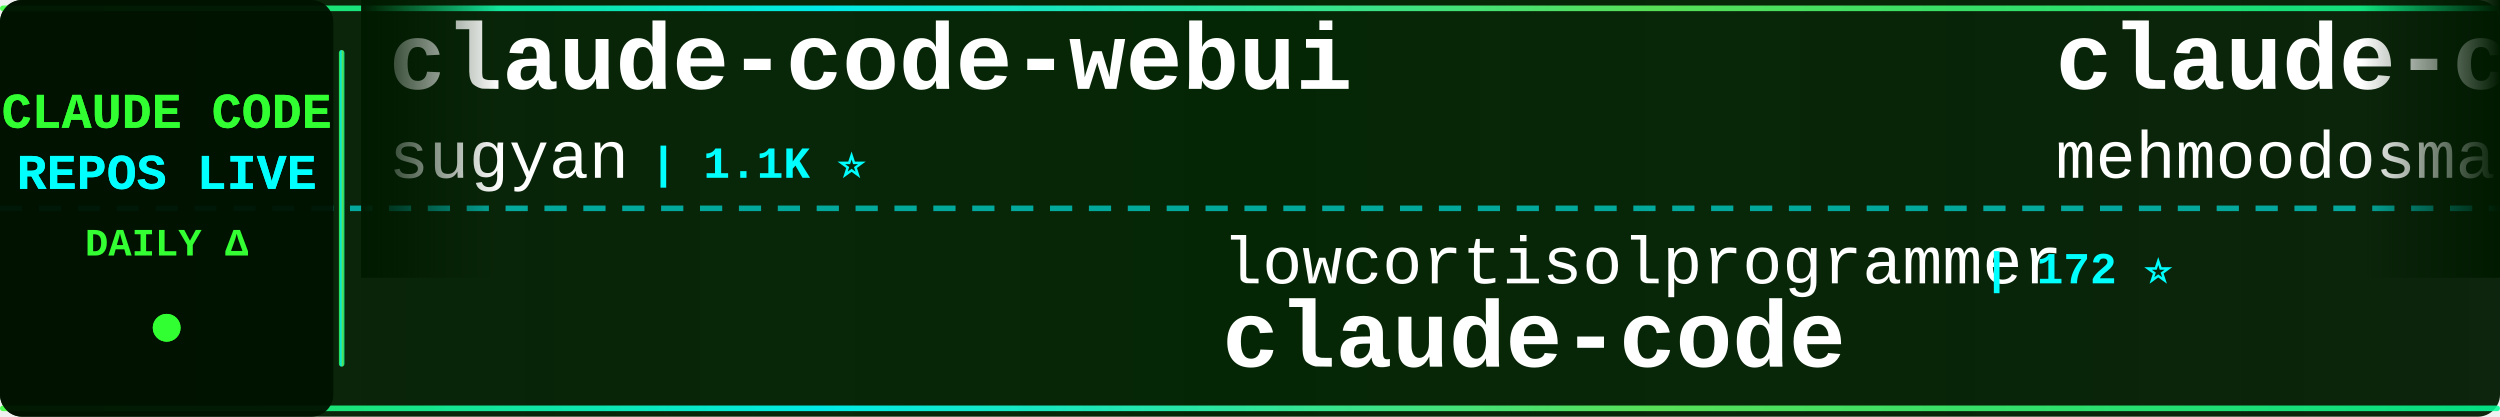
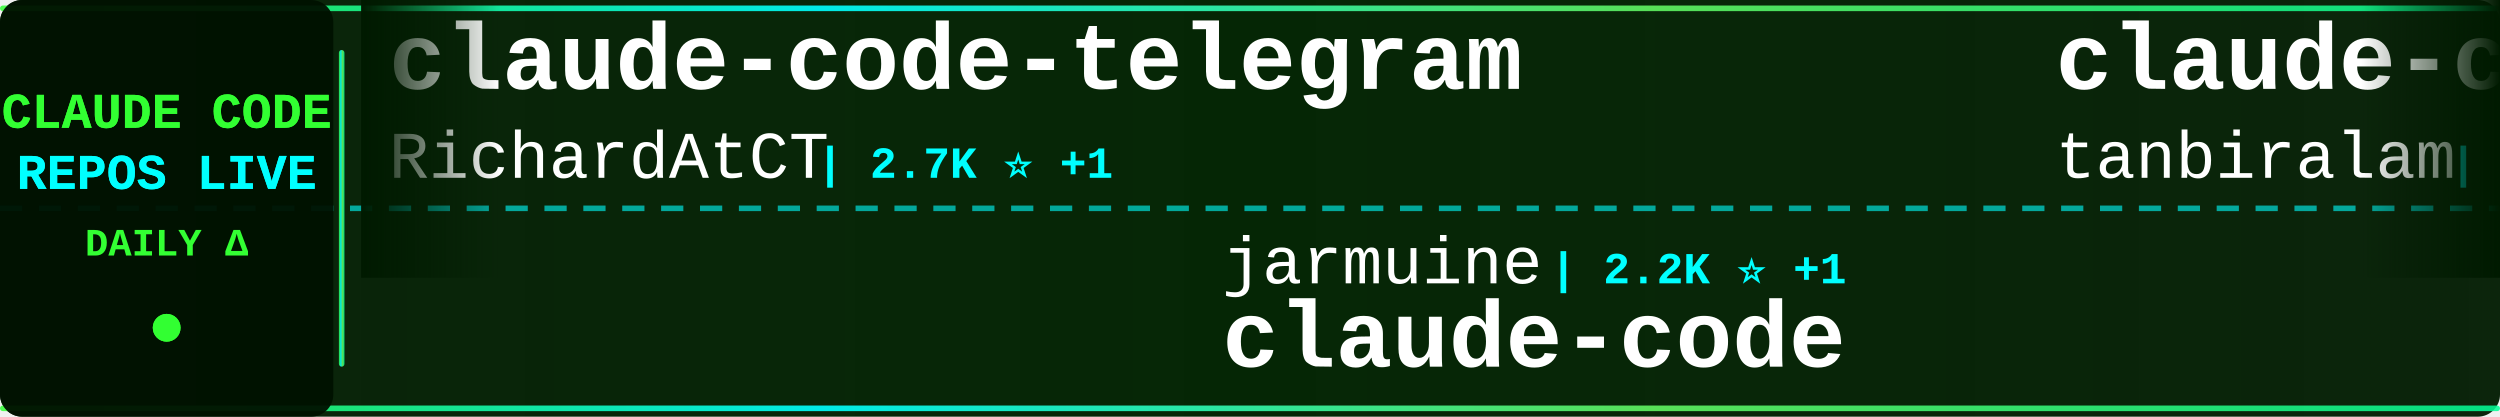
<svg xmlns="http://www.w3.org/2000/svg" width="900" height="150">
  <defs>
    <linearGradient id="tickerBg" x1="0%" y1="0%" x2="100%" y2="0%">
      <stop offset="0%" style="stop-color:#001a00;stop-opacity:0.95" />
      <stop offset="50%" style="stop-color:#002200;stop-opacity:0.98" />
      <stop offset="100%" style="stop-color:#001a00;stop-opacity:0.95" />
    </linearGradient>
    <linearGradient id="borderGrad" x1="0%" y1="0%" x2="100%" y2="0%">
      <stop offset="0%" style="stop-color:#33ff33;stop-opacity:0.85">
        <animate attributeName="stop-opacity" values="0.85;1;0.85" dur="2s" repeatCount="indefinite" />
      </stop>
      <stop offset="33%" style="stop-color:#00ffff;stop-opacity:0.9">
        <animate attributeName="stop-opacity" values="0.9;1;0.9" dur="2.2s" repeatCount="indefinite" />
      </stop>
      <stop offset="66%" style="stop-color:#66ff66;stop-opacity:0.85">
        <animate attributeName="stop-opacity" values="0.85;1;0.85" dur="1.8s" repeatCount="indefinite" />
      </stop>
      <stop offset="100%" style="stop-color:#00ff99;stop-opacity:0.85">
        <animate attributeName="stop-opacity" values="0.85;1;0.85" dur="2s" repeatCount="indefinite" />
      </stop>
    </linearGradient>
    <filter id="textGlow">
      <feGaussianBlur stdDeviation="0.1" result="coloredBlur" />
      <feMerge>
        <feMergeNode in="coloredBlur" />
        <feMergeNode in="SourceGraphic" />
      </feMerge>
    </filter>
    <filter id="metricGlow">
      <feGaussianBlur stdDeviation="0.2" result="coloredBlur" />
      <feMerge>
        <feMergeNode in="coloredBlur" />
        <feMergeNode in="SourceGraphic" />
      </feMerge>
    </filter>
    <linearGradient id="leftFade" x1="0%" y1="0%" x2="100%" y2="0%">
      <stop offset="0%" style="stop-color:#001a00;stop-opacity:1" />
      <stop offset="100%" style="stop-color:#001a00;stop-opacity:0" />
    </linearGradient>
    <linearGradient id="rightFade" x1="0%" y1="0%" x2="100%" y2="0%">
      <stop offset="0%" style="stop-color:#001a00;stop-opacity:0" />
      <stop offset="100%" style="stop-color:#001a00;stop-opacity:1" />
    </linearGradient>
  </defs>
  <rect width="900" height="150" fill="url(#tickerBg)" rx="8" />
  <rect x="0" y="2" width="900" height="2" fill="url(#borderGrad)" rx="1" />
  <rect x="0" y="146" width="900" height="2" fill="url(#borderGrad)" rx="1" />
  <line x1="0" y1="75" x2="900" y2="75" stroke="#00ffff" stroke-width="2" stroke-dasharray="8 6" opacity="0.6" />
  <rect x="0" y="0" width="120" height="150" fill="#001100" opacity="0.95" rx="8" />
  <text x="60" y="46" font-family="'Courier New', monospace" font-size="18" font-weight="bold" fill="#33ff33" text-anchor="middle" filter="url(#textGlow)">
    CLAUDE CODE
  </text>
  <text x="60" y="68" font-family="'Courier New', monospace" font-size="18" font-weight="bold" fill="#00ffff" text-anchor="middle" filter="url(#textGlow)">
    REPOS LIVE
  </text>
  <text x="60" y="92" font-family="'Courier New', monospace" font-size="14" font-weight="bold" fill="#33ff33" text-anchor="middle">
    DAILY Δ
  </text>
  <circle cx="60" cy="118" r="5" fill="#33ff33" filter="url(#metricGlow)">
    <animate attributeName="r" values="4;6;4" dur="1.5s" repeatCount="indefinite" />
    <animate attributeName="opacity" values="0.6;1;0.6" dur="1.5s" repeatCount="indefinite" />
  </circle>
  <rect x="122" y="18" width="2" height="114" fill="url(#borderGrad)" rx="1" />
  <clipPath id="tickerClip">
    <rect x="130" y="0" width="770" height="150" />
  </clipPath>
  <g clip-path="url(#tickerClip)">
    <g id="tickerItems">
      <animateTransform attributeName="transform" attributeType="XML" type="translate" from="0 0" to="-3000 0" dur="54s" repeatCount="indefinite" />
      <g transform="translate(0, 0)">
-         <text x="140" y="32" font-family="'Courier New', monospace" font-size="34" font-weight="bold" fill="#ffffff">claude-code-webui</text>
-         <text x="140" y="64" font-family="'Courier New', monospace" font-size="24" font-weight="normal" fill="#ffffff" opacity="1.0">sugyan</text>
-         <text x="234" y="64" font-family="'Courier New', monospace" font-size="16" font-weight="bold" fill="#00ffff"> | 1.1K ⭐</text>
+         <text x="140" y="32" font-family="'Courier New', monospace" font-size="34" font-weight="bold" fill="#ffffff">claude-code-telegram</text>
+         <text x="140" y="64" font-family="'Courier New', monospace" font-size="24" font-weight="normal" fill="#ffffff" opacity="1.0">RichardAtCT</text>
+         <text x="294" y="64" font-family="'Courier New', monospace" font-size="16" font-weight="bold" fill="#00ffff"> | 2.7K ⭐ +1</text>
      </g>
      <g transform="translate(300, 0)">
-         <text x="140" y="102" font-family="'Courier New', monospace" font-size="24" font-weight="normal" fill="#ffffff" opacity="1.0">lowcortisolprogrammer</text>
-         <text x="414" y="102" font-family="'Courier New', monospace" font-size="16" font-weight="bold" fill="#00ffff"> | 172 ⭐</text>
+         <text x="140" y="102" font-family="'Courier New', monospace" font-size="24" font-weight="normal" fill="#ffffff" opacity="1.0">jarmuine</text>
+         <text x="258" y="102" font-family="'Courier New', monospace" font-size="16" font-weight="bold" fill="#00ffff"> | 2.2K ⭐ +1</text>
        <text x="140" y="132" font-family="'Courier New', monospace" font-size="34" font-weight="bold" fill="#ffffff">claude-code</text>
      </g>
      <g transform="translate(600, 0)">
        <text x="140" y="32" font-family="'Courier New', monospace" font-size="34" font-weight="bold" fill="#ffffff">claude-code</text>
-         <text x="140" y="64" font-family="'Courier New', monospace" font-size="24" font-weight="normal" fill="#ffffff" opacity="1.0">mehmoodosman</text>
-         <text x="306" y="64" font-family="'Courier New', monospace" font-size="16" font-weight="bold" fill="#00ffff"> | 167 ⭐</text>
+         <text x="140" y="64" font-family="'Courier New', monospace" font-size="24" font-weight="normal" fill="#ffffff" opacity="1.0">tanbiralam</text>
+         <text x="282" y="64" font-family="'Courier New', monospace" font-size="16" font-weight="bold" fill="#00ffff"> | 1.9K ⭐ +8</text>
      </g>
      <g transform="translate(900, 0)">
-         <text x="140" y="102" font-family="'Courier New', monospace" font-size="24" font-weight="normal" fill="#ffffff" opacity="1.0">RichardAtCT</text>
-         <text x="294" y="102" font-family="'Courier New', monospace" font-size="16" font-weight="bold" fill="#00ffff"> | 2.7K ⭐ +1</text>
-         <text x="140" y="132" font-family="'Courier New', monospace" font-size="34" font-weight="bold" fill="#ffffff">claude-code-telegram</text>
+         <text x="140" y="102" font-family="'Courier New', monospace" font-size="24" font-weight="normal" fill="#ffffff" opacity="1.0">huangserva</text>
+         <text x="282" y="102" font-family="'Courier New', monospace" font-size="16" font-weight="bold" fill="#00ffff"> | 604 ⭐</text>
+         <text x="140" y="132" font-family="'Courier New', monospace" font-size="34" font-weight="bold" fill="#ffffff">claude-code-cli</text>
      </g>
      <g transform="translate(1200, 0)">
-         <text x="140" y="32" font-family="'Courier New', monospace" font-size="34" font-weight="bold" fill="#ffffff">claude-code-infrastructu...</text>
-         <text x="140" y="64" font-family="'Courier New', monospace" font-size="24" font-weight="normal" fill="#ffffff" opacity="1.0">diet103</text>
-         <text x="246" y="64" font-family="'Courier New', monospace" font-size="16" font-weight="bold" fill="#00ffff"> | 9.7K ⭐ +2</text>
+         <text x="140" y="32" font-family="'Courier New', monospace" font-size="34" font-weight="bold" fill="#ffffff">claude-howto</text>
+         <text x="140" y="64" font-family="'Courier New', monospace" font-size="24" font-weight="normal" fill="#ffffff" opacity="1.0">luongnv89</text>
+         <text x="270" y="64" font-family="'Courier New', monospace" font-size="16" font-weight="bold" fill="#00ffff"> | 37.1K ⭐ +89</text>
      </g>
      <g transform="translate(1500, 0)">
-         <text x="140" y="102" font-family="'Courier New', monospace" font-size="24" font-weight="normal" fill="#ffffff" opacity="1.0">ChrisWiles</text>
-         <text x="282" y="102" font-family="'Courier New', monospace" font-size="16" font-weight="bold" fill="#00ffff"> | 6.0K ⭐ +1</text>
-         <text x="140" y="132" font-family="'Courier New', monospace" font-size="34" font-weight="bold" fill="#ffffff">claude-code-showcase</text>
+         <text x="140" y="102" font-family="'Courier New', monospace" font-size="24" font-weight="normal" fill="#ffffff" opacity="1.0">lorryjovens-hub</text>
+         <text x="342" y="102" font-family="'Courier New', monospace" font-size="16" font-weight="bold" fill="#00ffff"> | 1.6K ⭐ +1</text>
+         <text x="140" y="132" font-family="'Courier New', monospace" font-size="34" font-weight="bold" fill="#ffffff">claude-code-rust</text>
      </g>
      <g transform="translate(1800, 0)">
-         <text x="140" y="32" font-family="'Courier New', monospace" font-size="34" font-weight="bold" fill="#ffffff">claude-code-analysis</text>
-         <text x="140" y="64" font-family="'Courier New', monospace" font-size="24" font-weight="normal" fill="#ffffff" opacity="1.0">liuup</text>
-         <text x="222" y="64" font-family="'Courier New', monospace" font-size="16" font-weight="bold" fill="#00ffff"> | 3.1K ⭐ +9</text>
+         <text x="140" y="32" font-family="'Courier New', monospace" font-size="34" font-weight="bold" fill="#ffffff">Claude-code</text>
+         <text x="140" y="64" font-family="'Courier New', monospace" font-size="24" font-weight="normal" fill="#ffffff" opacity="1.0">fazxes</text>
+         <text x="234" y="64" font-family="'Courier New', monospace" font-size="16" font-weight="bold" fill="#00ffff"> | 221 ⭐</text>
      </g>
      <g transform="translate(2100, 0)">
-         <text x="140" y="102" font-family="'Courier New', monospace" font-size="24" font-weight="normal" fill="#ffffff" opacity="1.0">Yeachan-Heo</text>
-         <text x="294" y="102" font-family="'Courier New', monospace" font-size="16" font-weight="bold" fill="#00ffff"> | 36.3K ⭐ +47</text>
-         <text x="140" y="132" font-family="'Courier New', monospace" font-size="34" font-weight="bold" fill="#ffffff">oh-my-claudecode</text>
+         <text x="140" y="102" font-family="'Courier New', monospace" font-size="24" font-weight="normal" fill="#ffffff" opacity="1.0">zebbern</text>
+         <text x="246" y="102" font-family="'Courier New', monospace" font-size="16" font-weight="bold" fill="#00ffff"> | 4.3K ⭐ +3</text>
+         <text x="140" y="132" font-family="'Courier New', monospace" font-size="34" font-weight="bold" fill="#ffffff">claude-code-guide</text>
      </g>
      <g transform="translate(2400, 0)">
-         <text x="140" y="32" font-family="'Courier New', monospace" font-size="34" font-weight="bold" fill="#ffffff">claude_code_src</text>
-         <text x="140" y="64" font-family="'Courier New', monospace" font-size="24" font-weight="normal" fill="#ffffff" opacity="1.0">ponponon</text>
-         <text x="258" y="64" font-family="'Courier New', monospace" font-size="16" font-weight="bold" fill="#00ffff"> | 2.3K ⭐ +2</text>
+         <text x="140" y="32" font-family="'Courier New', monospace" font-size="34" font-weight="bold" fill="#ffffff">free-claude-code</text>
+         <text x="140" y="64" font-family="'Courier New', monospace" font-size="24" font-weight="normal" fill="#ffffff" opacity="1.0">Alishahryar1</text>
+         <text x="306" y="64" font-family="'Courier New', monospace" font-size="16" font-weight="bold" fill="#00ffff"> | 34.3K ⭐ +171</text>
      </g>
      <g transform="translate(2700, 0)">
-         <text x="140" y="102" font-family="'Courier New', monospace" font-size="24" font-weight="normal" fill="#ffffff" opacity="1.0">Njengah</text>
-         <text x="246" y="102" font-family="'Courier New', monospace" font-size="16" font-weight="bold" fill="#00ffff"> | 1.8K ⭐ +5</text>
-         <text x="140" y="132" font-family="'Courier New', monospace" font-size="34" font-weight="bold" fill="#ffffff">claude-code-cheat-sheet</text>
+         <text x="140" y="102" font-family="'Courier New', monospace" font-size="24" font-weight="normal" fill="#ffffff" opacity="1.0">codeaashu</text>
+         <text x="270" y="102" font-family="'Courier New', monospace" font-size="16" font-weight="bold" fill="#00ffff"> | 2.9K ⭐ +7</text>
+         <text x="140" y="132" font-family="'Courier New', monospace" font-size="34" font-weight="bold" fill="#ffffff">claude-code</text>
      </g>
      <g transform="translate(3000, 0)">
-         <text x="140" y="32" font-family="'Courier New', monospace" font-size="34" font-weight="bold" fill="#ffffff">claude-code-webui</text>
-         <text x="140" y="64" font-family="'Courier New', monospace" font-size="24" font-weight="normal" fill="#ffffff" opacity="1.0">sugyan</text>
-         <text x="234" y="64" font-family="'Courier New', monospace" font-size="16" font-weight="bold" fill="#00ffff"> | 1.1K ⭐</text>
+         <text x="140" y="32" font-family="'Courier New', monospace" font-size="34" font-weight="bold" fill="#ffffff">claude-code-telegram</text>
+         <text x="140" y="64" font-family="'Courier New', monospace" font-size="24" font-weight="normal" fill="#ffffff" opacity="1.0">RichardAtCT</text>
+         <text x="294" y="64" font-family="'Courier New', monospace" font-size="16" font-weight="bold" fill="#00ffff"> | 2.7K ⭐ +1</text>
      </g>
      <g transform="translate(3300, 0)">
-         <text x="140" y="102" font-family="'Courier New', monospace" font-size="24" font-weight="normal" fill="#ffffff" opacity="1.0">lowcortisolprogrammer</text>
-         <text x="414" y="102" font-family="'Courier New', monospace" font-size="16" font-weight="bold" fill="#00ffff"> | 172 ⭐</text>
+         <text x="140" y="102" font-family="'Courier New', monospace" font-size="24" font-weight="normal" fill="#ffffff" opacity="1.0">jarmuine</text>
+         <text x="258" y="102" font-family="'Courier New', monospace" font-size="16" font-weight="bold" fill="#00ffff"> | 2.2K ⭐ +1</text>
        <text x="140" y="132" font-family="'Courier New', monospace" font-size="34" font-weight="bold" fill="#ffffff">claude-code</text>
      </g>
      <g transform="translate(3600, 0)">
        <text x="140" y="32" font-family="'Courier New', monospace" font-size="34" font-weight="bold" fill="#ffffff">claude-code</text>
-         <text x="140" y="64" font-family="'Courier New', monospace" font-size="24" font-weight="normal" fill="#ffffff" opacity="1.0">mehmoodosman</text>
-         <text x="306" y="64" font-family="'Courier New', monospace" font-size="16" font-weight="bold" fill="#00ffff"> | 167 ⭐</text>
+         <text x="140" y="64" font-family="'Courier New', monospace" font-size="24" font-weight="normal" fill="#ffffff" opacity="1.0">tanbiralam</text>
+         <text x="282" y="64" font-family="'Courier New', monospace" font-size="16" font-weight="bold" fill="#00ffff"> | 1.9K ⭐ +8</text>
      </g>
      <g transform="translate(3900, 0)">
-         <text x="140" y="102" font-family="'Courier New', monospace" font-size="24" font-weight="normal" fill="#ffffff" opacity="1.0">RichardAtCT</text>
-         <text x="294" y="102" font-family="'Courier New', monospace" font-size="16" font-weight="bold" fill="#00ffff"> | 2.7K ⭐ +1</text>
-         <text x="140" y="132" font-family="'Courier New', monospace" font-size="34" font-weight="bold" fill="#ffffff">claude-code-telegram</text>
+         <text x="140" y="102" font-family="'Courier New', monospace" font-size="24" font-weight="normal" fill="#ffffff" opacity="1.0">huangserva</text>
+         <text x="282" y="102" font-family="'Courier New', monospace" font-size="16" font-weight="bold" fill="#00ffff"> | 604 ⭐</text>
+         <text x="140" y="132" font-family="'Courier New', monospace" font-size="34" font-weight="bold" fill="#ffffff">claude-code-cli</text>
      </g>
    </g>
  </g>
  <rect x="130" y="0" width="50" height="100" fill="url(#leftFade)" />
  <rect x="850" y="0" width="50" height="100" fill="url(#rightFade)" />
</svg>
